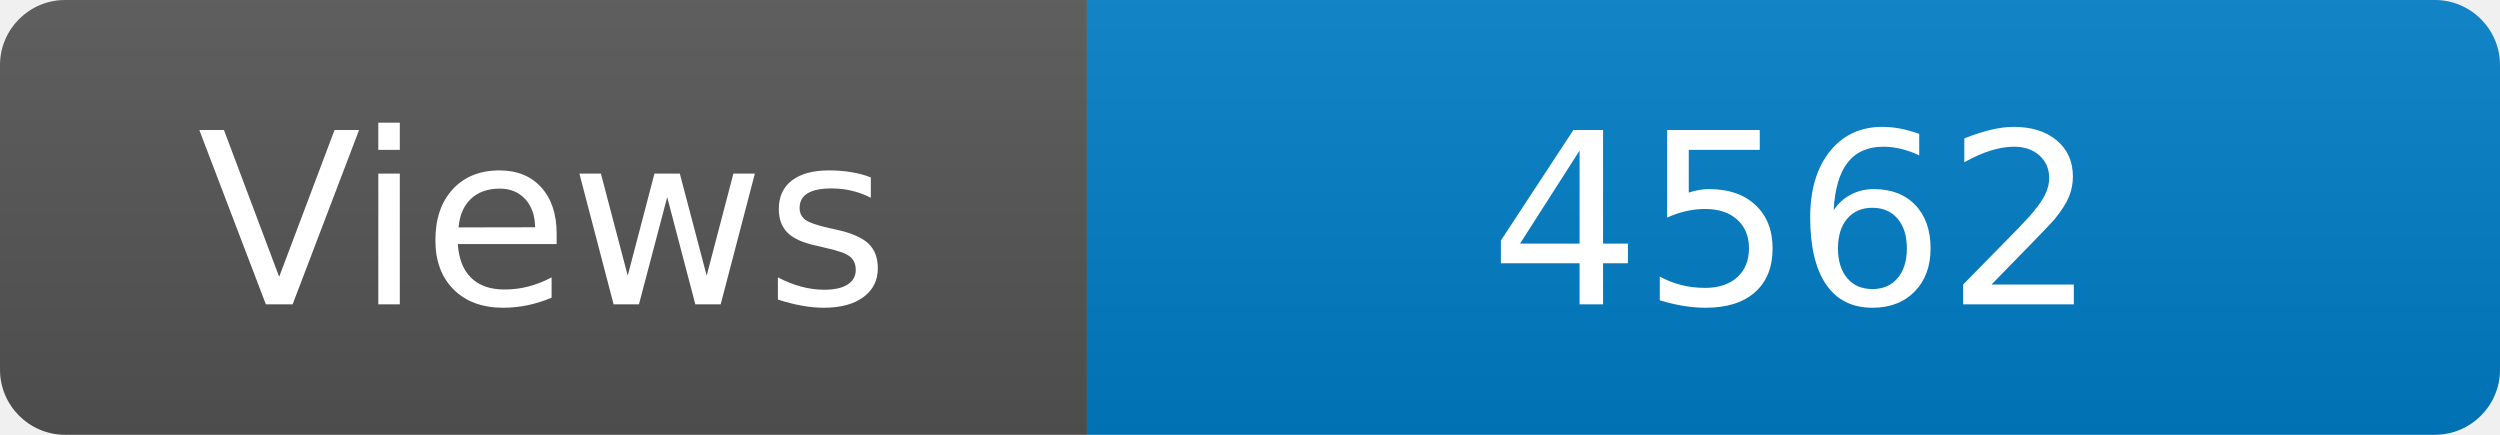
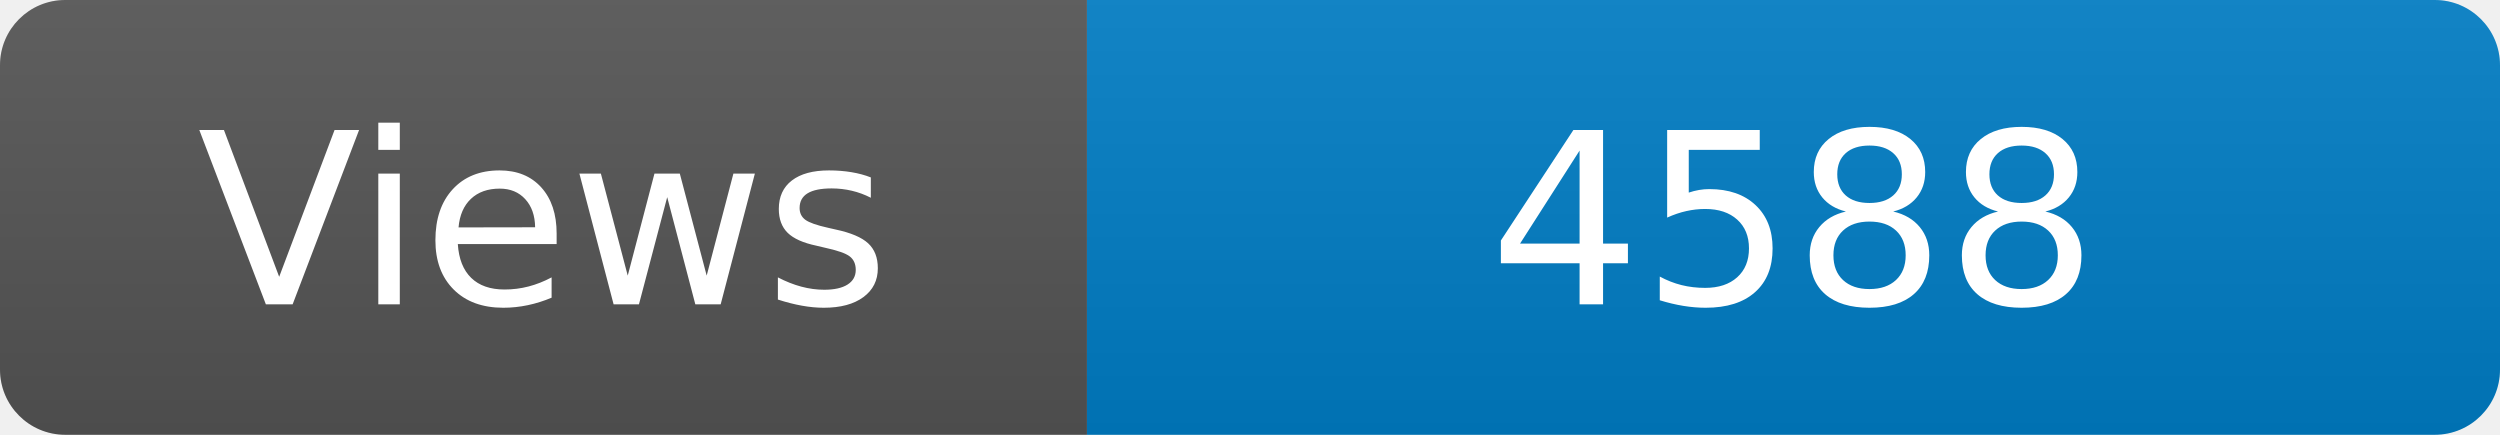
<svg xmlns="http://www.w3.org/2000/svg" width="115" height="20" role="img" aria-label="Maintained?: yes">
  <linearGradient id="s" x2="0" y2="100%">
    <stop offset="0" stop-color="#bbb" stop-opacity=".1" />
    <stop offset="1" stop-opacity=".1" />
  </linearGradient>
  <clipPath id="r">
    <rect width="115" height="20" rx="3" fill="#fff" />
  </clipPath>
  <g clip-path="url(#r)">
    <rect width="50" height="20" fill="#555" />
    <rect x="50" width="160" height="20" fill="#007ec6" />
    <rect width="115" height="20" fill="url(#s)" />
  </g>
  <g fill="#fff" text-anchor="middle" font-family="Verdana,Geneva,DejaVu Sans,sans-serif" font-size="110">
    <text x="250" y="140" transform="scale(.1)" fill="#fff">Views</text>
-     <text x="825" y="140" transform="scale(.1)" fill="#fff">4562</text>
+     <text x="825" y="140" transform="scale(.1)" fill="#fff">4588</text>
  </g>
</svg>
